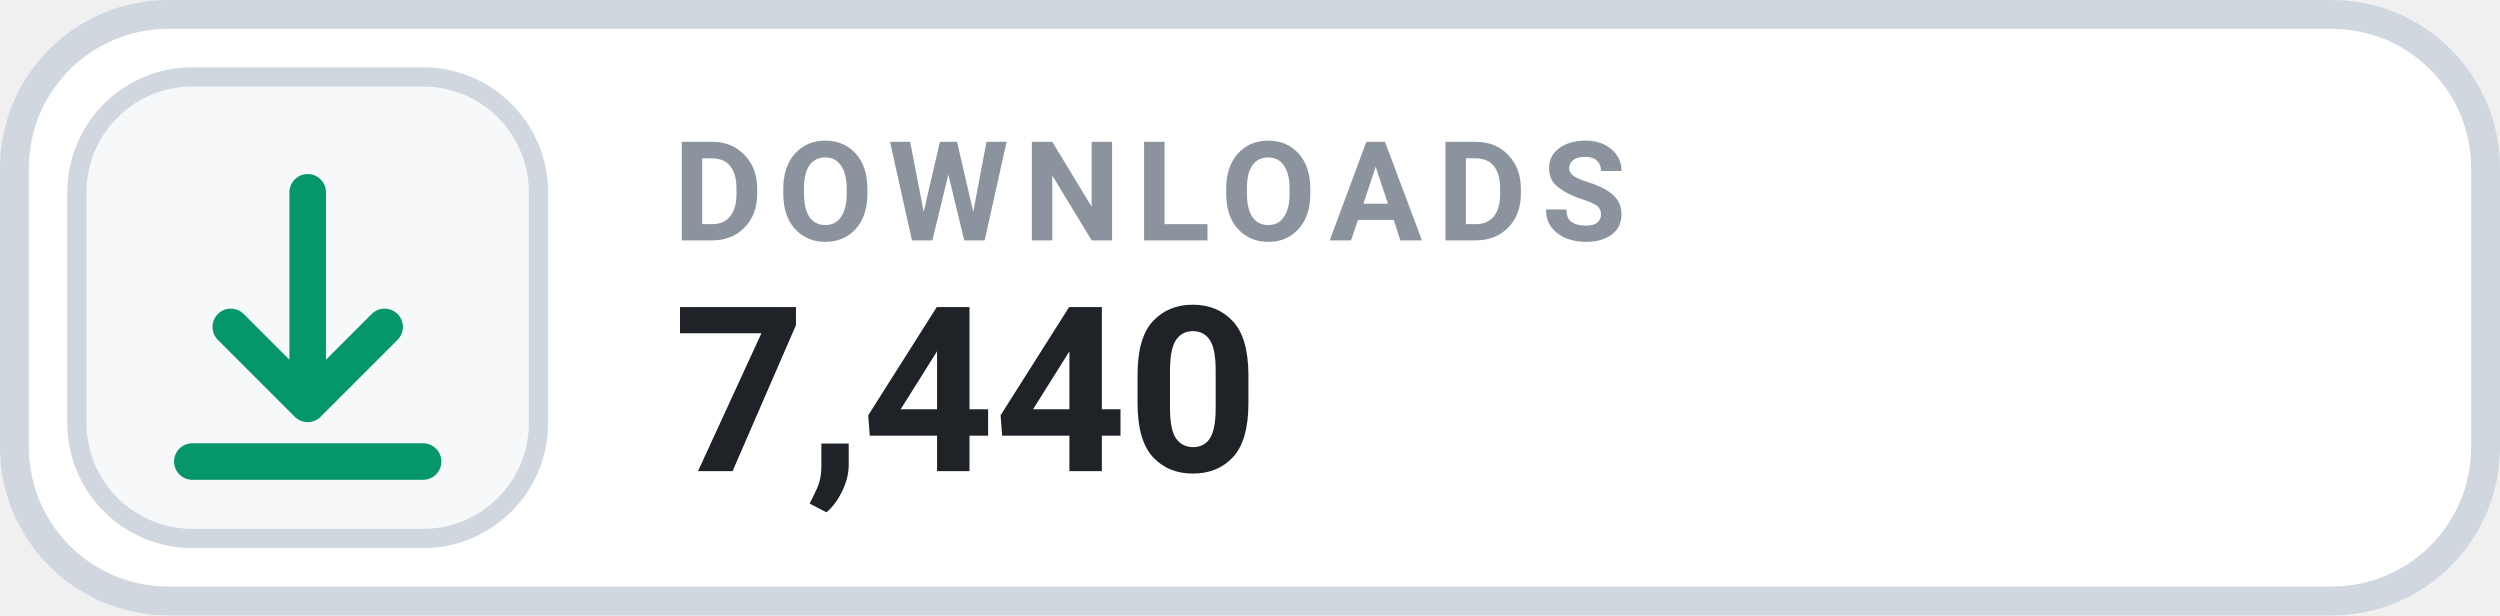
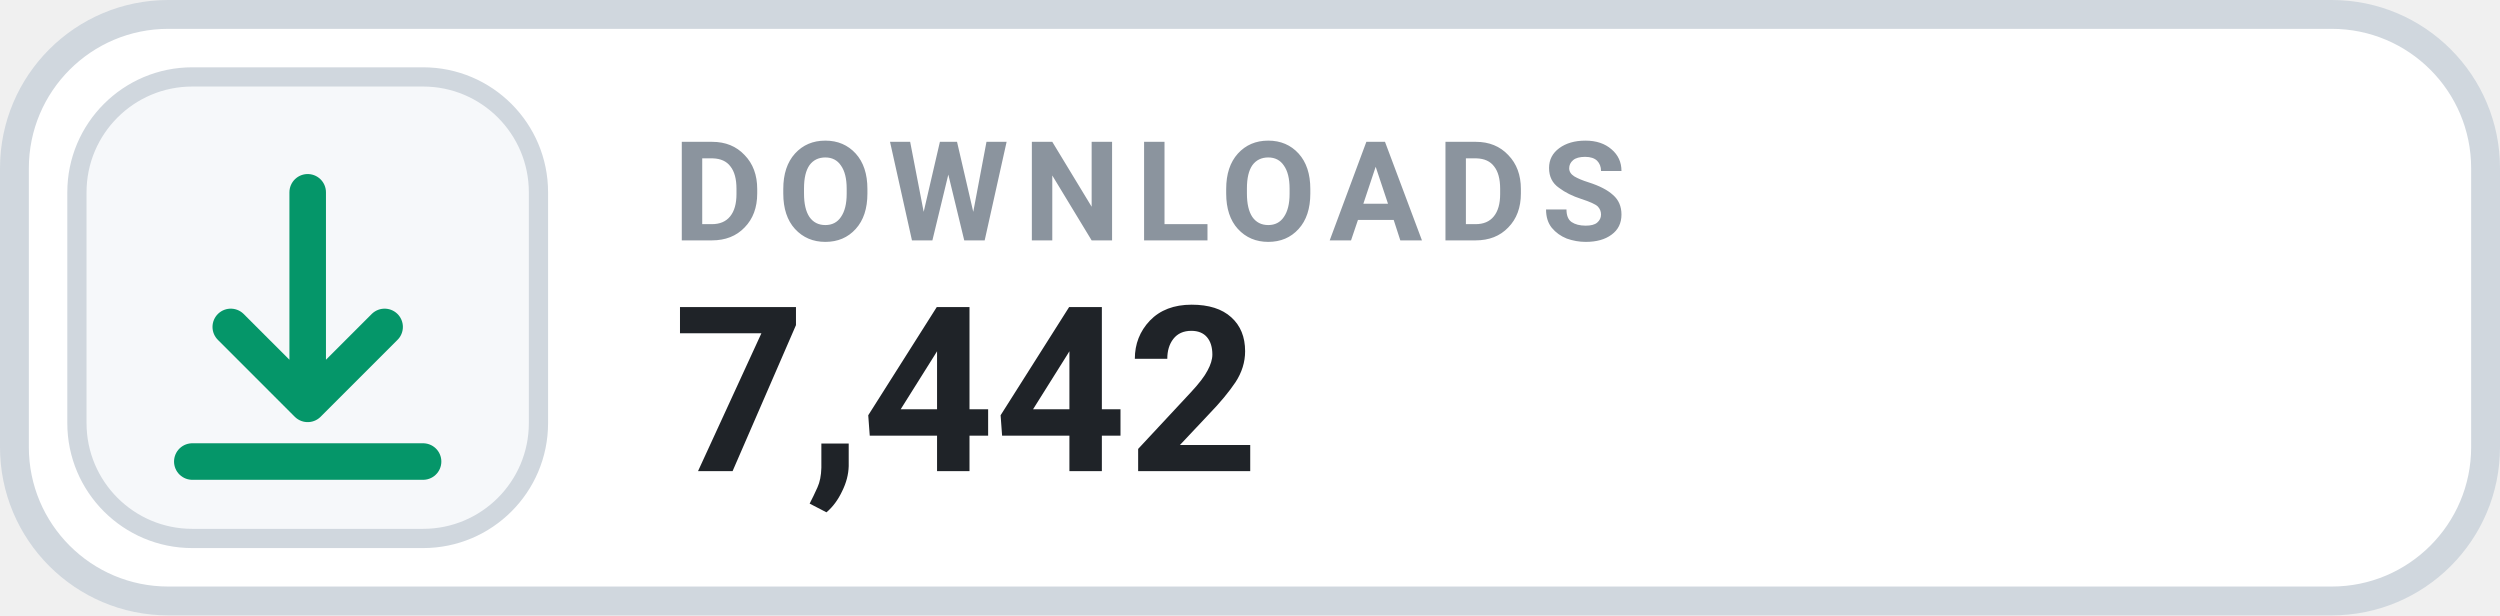
- <svg xmlns="http://www.w3.org/2000/svg" width="130" height="32" viewBox="0 0 130 32" role="img" aria-label="DOWNLOADS 7,440">
+ <svg xmlns="http://www.w3.org/2000/svg" width="130" height="32" viewBox="0 0 130 32" role="img" aria-label="DOWNLOADS 7,442">
  <rect x=".75" y=".75" width="128.5" height="30.5" rx="8" fill="#FFFFFF" stroke="#D0D7DE" stroke-width="1.5" />
  <rect x="4" y="4" width="24" height="24" rx="6" fill="#F6F8FA" stroke="#D0D7DE" stroke-width="1" />
  <g transform="translate(16 16)" style="color:#059669;">
    <path d="M0 -6 v11 m0 0 l4 -4 m-4 4 l-4 -4 M-6 8 h12" fill="none" stroke="currentColor" stroke-width="1.9" stroke-linecap="round" stroke-linejoin="round" />
  </g>
  <text x="35" y="12.5" fill="#8B949E" font-family="-apple-system,BlinkMacSystemFont,'Segoe UI',Roboto,Helvetica,Arial,sans-serif" font-size="7.2" font-weight="700" letter-spacing=".75">DOWNLOADS</text>
-   <text x="35" y="24.5" fill="#1F2328" font-family="-apple-system,BlinkMacSystemFont,'Segoe UI',Roboto,Helvetica,Arial,sans-serif" font-size="12" font-weight="700">7,440</text>
+   <text x="35" y="24.5" fill="#1F2328" font-family="-apple-system,BlinkMacSystemFont,'Segoe UI',Roboto,Helvetica,Arial,sans-serif" font-size="12" font-weight="700">7,442</text>
</svg>
